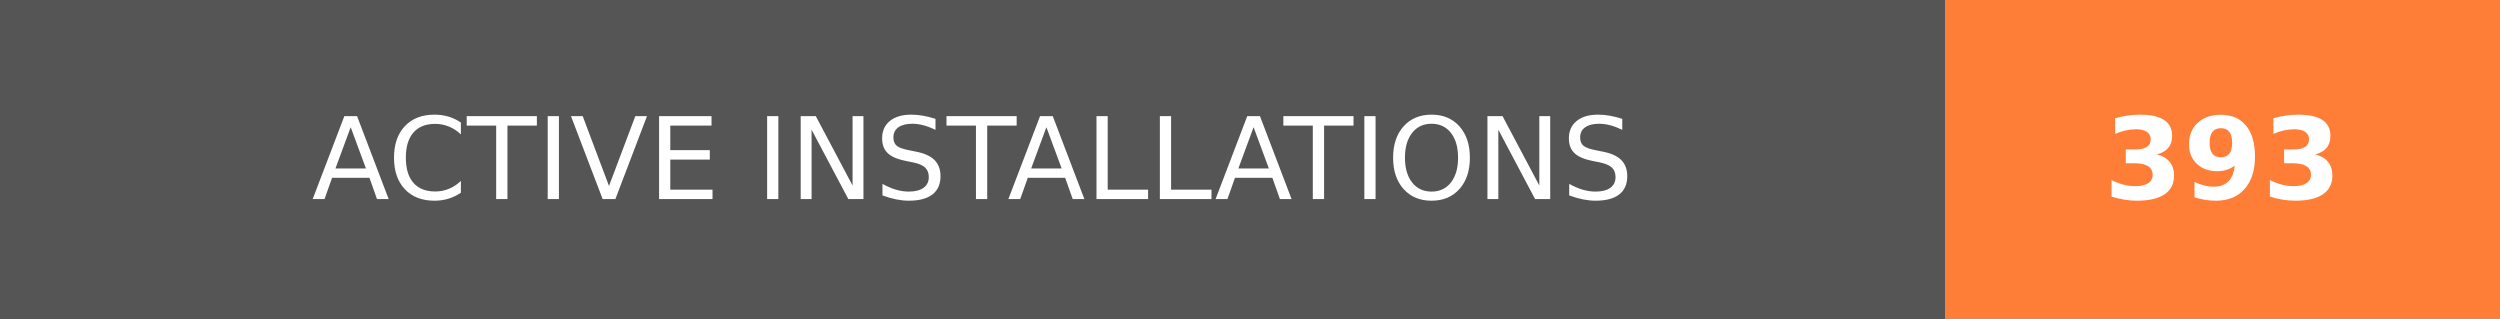
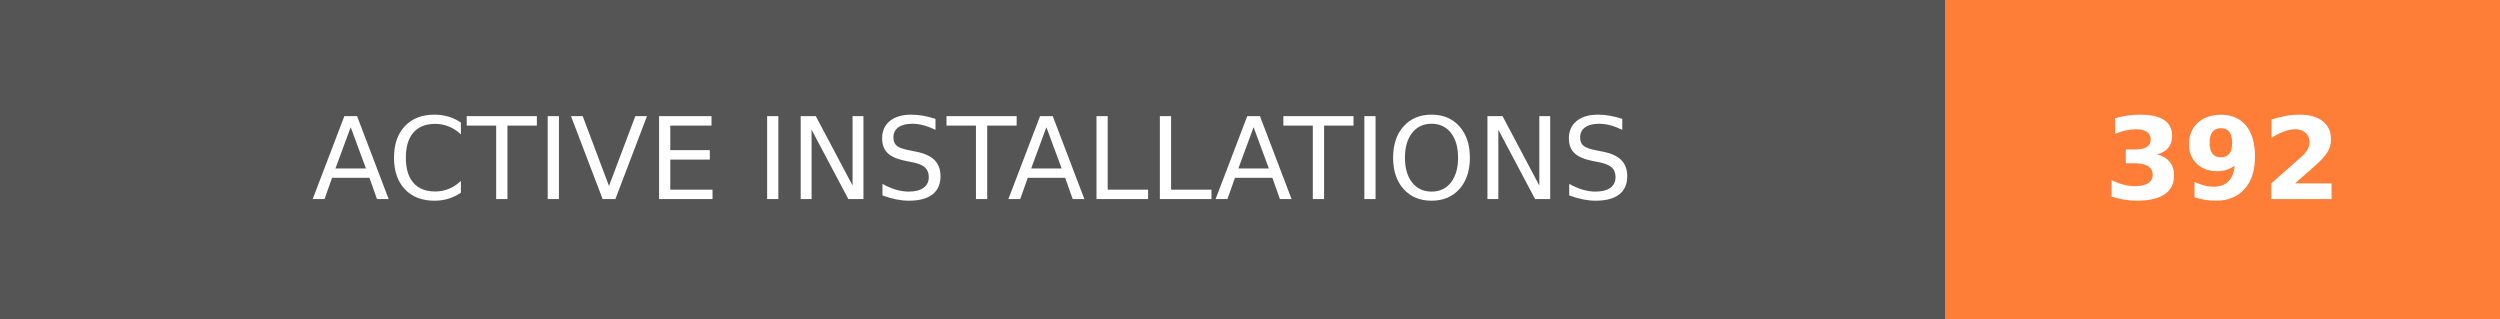
- <svg xmlns="http://www.w3.org/2000/svg" width="219.75" height="28" role="img" aria-label="ACTIVE INSTALLATIONS: 393">
+ <svg xmlns="http://www.w3.org/2000/svg" width="219.75" height="28" role="img" aria-label="ACTIVE INSTALLATIONS: 392">
  <g shape-rendering="crispEdges">
    <rect width="171" height="28" fill="#555" />
    <rect x="171" width="48.75" height="28" fill="#fe7d37" />
  </g>
  <g fill="#fff" text-anchor="middle" font-family="Verdana,Geneva,DejaVu Sans,sans-serif" text-rendering="geometricPrecision" font-size="100">
    <text transform="scale(.1)" x="855" y="175" textLength="1470" fill="#fff">ACTIVE INSTALLATIONS</text>
-     <text transform="scale(.1)" x="1953.75" y="175" textLength="247.5" fill="#fff" font-weight="bold">393</text>
+     <text transform="scale(.1)" x="1953.75" y="175" textLength="247.5" fill="#fff" font-weight="bold">392</text>
  </g>
</svg>
